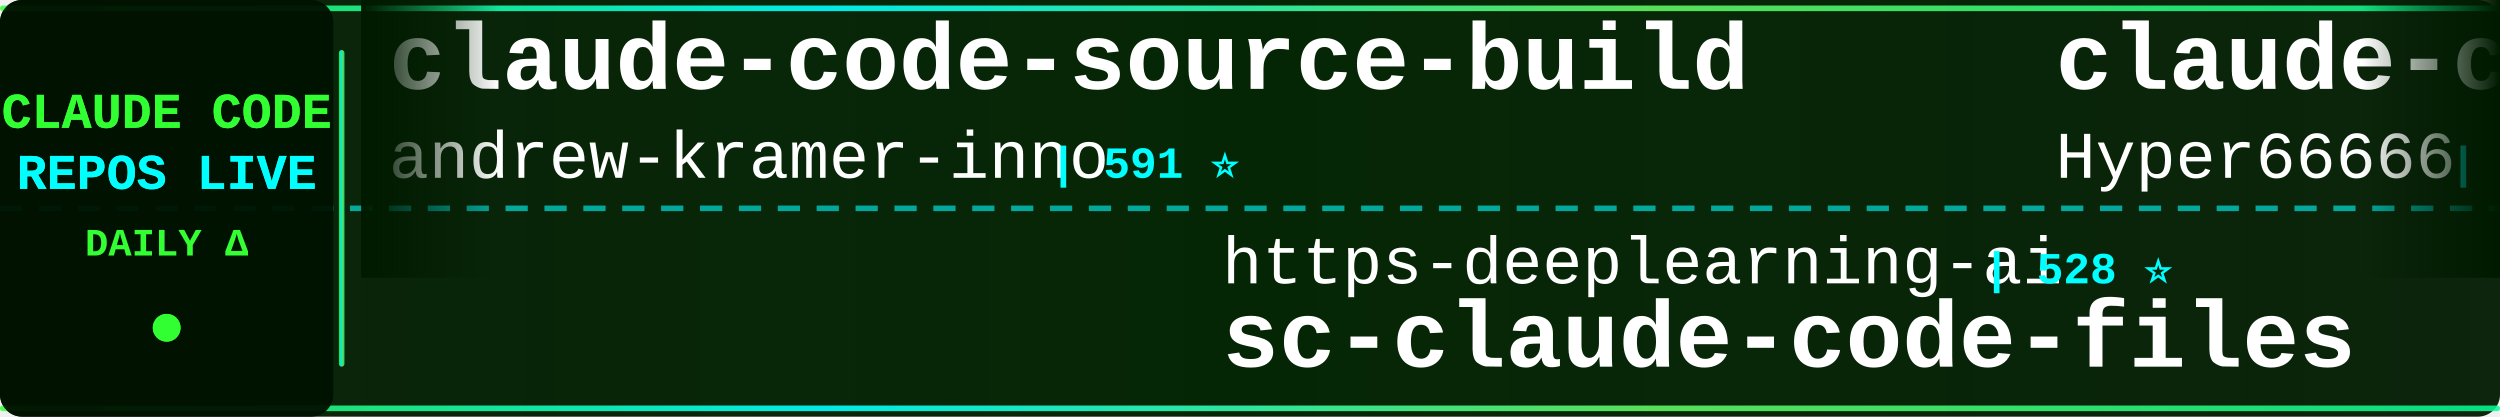
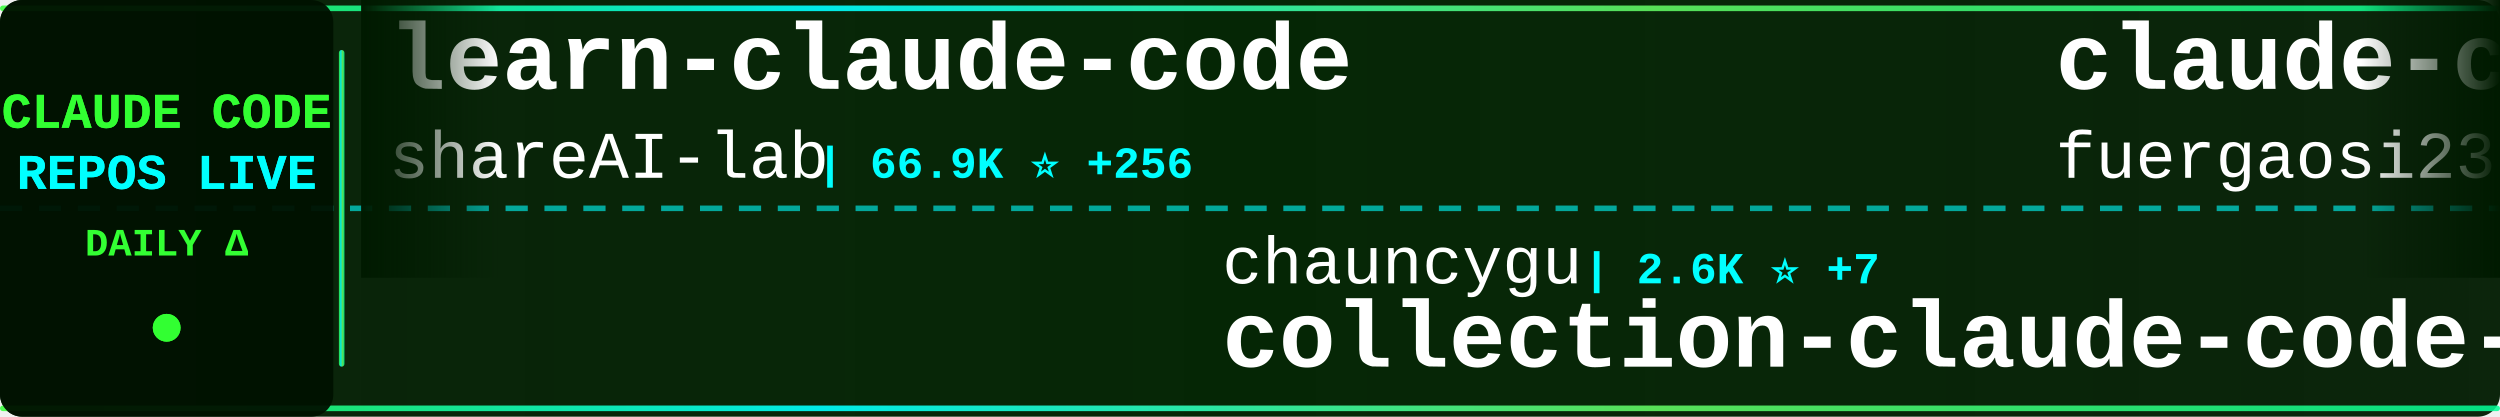
<svg xmlns="http://www.w3.org/2000/svg" width="900" height="150">
  <defs>
    <linearGradient id="tickerBg" x1="0%" y1="0%" x2="100%" y2="0%">
      <stop offset="0%" style="stop-color:#001a00;stop-opacity:0.95" />
      <stop offset="50%" style="stop-color:#002200;stop-opacity:0.98" />
      <stop offset="100%" style="stop-color:#001a00;stop-opacity:0.95" />
    </linearGradient>
    <linearGradient id="borderGrad" x1="0%" y1="0%" x2="100%" y2="0%">
      <stop offset="0%" style="stop-color:#33ff33;stop-opacity:0.85">
        <animate attributeName="stop-opacity" values="0.85;1;0.85" dur="2s" repeatCount="indefinite" />
      </stop>
      <stop offset="33%" style="stop-color:#00ffff;stop-opacity:0.9">
        <animate attributeName="stop-opacity" values="0.9;1;0.9" dur="2.2s" repeatCount="indefinite" />
      </stop>
      <stop offset="66%" style="stop-color:#66ff66;stop-opacity:0.85">
        <animate attributeName="stop-opacity" values="0.85;1;0.85" dur="1.8s" repeatCount="indefinite" />
      </stop>
      <stop offset="100%" style="stop-color:#00ff99;stop-opacity:0.85">
        <animate attributeName="stop-opacity" values="0.85;1;0.85" dur="2s" repeatCount="indefinite" />
      </stop>
    </linearGradient>
    <filter id="textGlow">
      <feGaussianBlur stdDeviation="0.1" result="coloredBlur" />
      <feMerge>
        <feMergeNode in="coloredBlur" />
        <feMergeNode in="SourceGraphic" />
      </feMerge>
    </filter>
    <filter id="metricGlow">
      <feGaussianBlur stdDeviation="0.2" result="coloredBlur" />
      <feMerge>
        <feMergeNode in="coloredBlur" />
        <feMergeNode in="SourceGraphic" />
      </feMerge>
    </filter>
    <linearGradient id="leftFade" x1="0%" y1="0%" x2="100%" y2="0%">
      <stop offset="0%" style="stop-color:#001a00;stop-opacity:1" />
      <stop offset="100%" style="stop-color:#001a00;stop-opacity:0" />
    </linearGradient>
    <linearGradient id="rightFade" x1="0%" y1="0%" x2="100%" y2="0%">
      <stop offset="0%" style="stop-color:#001a00;stop-opacity:0" />
      <stop offset="100%" style="stop-color:#001a00;stop-opacity:1" />
    </linearGradient>
  </defs>
  <rect width="900" height="150" fill="url(#tickerBg)" rx="8" />
  <rect x="0" y="2" width="900" height="2" fill="url(#borderGrad)" rx="1" />
  <rect x="0" y="146" width="900" height="2" fill="url(#borderGrad)" rx="1" />
  <line x1="0" y1="75" x2="900" y2="75" stroke="#00ffff" stroke-width="2" stroke-dasharray="8 6" opacity="0.6" />
  <rect x="0" y="0" width="120" height="150" fill="#001100" opacity="0.95" rx="8" />
  <text x="60" y="46" font-family="'Courier New', monospace" font-size="18" font-weight="bold" fill="#33ff33" text-anchor="middle" filter="url(#textGlow)">
    CLAUDE CODE
  </text>
  <text x="60" y="68" font-family="'Courier New', monospace" font-size="18" font-weight="bold" fill="#00ffff" text-anchor="middle" filter="url(#textGlow)">
    REPOS LIVE
  </text>
  <text x="60" y="92" font-family="'Courier New', monospace" font-size="14" font-weight="bold" fill="#33ff33" text-anchor="middle">
    DAILY Δ
  </text>
  <circle cx="60" cy="118" r="5" fill="#33ff33" filter="url(#metricGlow)">
    <animate attributeName="r" values="4;6;4" dur="1.5s" repeatCount="indefinite" />
    <animate attributeName="opacity" values="0.6;1;0.6" dur="1.5s" repeatCount="indefinite" />
  </circle>
  <rect x="122" y="18" width="2" height="114" fill="url(#borderGrad)" rx="1" />
  <clipPath id="tickerClip">
    <rect x="130" y="0" width="770" height="150" />
  </clipPath>
  <g clip-path="url(#tickerClip)">
    <g id="tickerItems">
      <animateTransform attributeName="transform" attributeType="XML" type="translate" from="0 0" to="-3000 0" dur="54s" repeatCount="indefinite" />
      <g transform="translate(0, 0)">
-         <text x="140" y="32" font-family="'Courier New', monospace" font-size="34" font-weight="bold" fill="#ffffff">claude-code-source-build</text>
-         <text x="140" y="64" font-family="'Courier New', monospace" font-size="24" font-weight="normal" fill="#ffffff" opacity="1.0">andrew-kramer-inno</text>
-         <text x="378" y="64" font-family="'Courier New', monospace" font-size="16" font-weight="bold" fill="#00ffff"> | 591 ⭐</text>
+         <text x="140" y="32" font-family="'Courier New', monospace" font-size="34" font-weight="bold" fill="#ffffff">learn-claude-code</text>
+         <text x="140" y="64" font-family="'Courier New', monospace" font-size="24" font-weight="normal" fill="#ffffff" opacity="1.0">shareAI-lab</text>
+         <text x="294" y="64" font-family="'Courier New', monospace" font-size="16" font-weight="bold" fill="#00ffff"> | 66.9K ⭐ +256</text>
      </g>
      <g transform="translate(300, 0)">
-         <text x="140" y="102" font-family="'Courier New', monospace" font-size="24" font-weight="normal" fill="#ffffff" opacity="1.0">https-deeplearning-ai</text>
-         <text x="414" y="102" font-family="'Courier New', monospace" font-size="16" font-weight="bold" fill="#00ffff"> | 528 ⭐</text>
-         <text x="140" y="132" font-family="'Courier New', monospace" font-size="34" font-weight="bold" fill="#ffffff">sc-claude-code-files</text>
+         <text x="140" y="102" font-family="'Courier New', monospace" font-size="24" font-weight="normal" fill="#ffffff" opacity="1.0">chauncygu</text>
+         <text x="270" y="102" font-family="'Courier New', monospace" font-size="16" font-weight="bold" fill="#00ffff"> | 2.6K ⭐ +7</text>
+         <text x="140" y="132" font-family="'Courier New', monospace" font-size="34" font-weight="bold" fill="#ffffff">collection-claude-code-s...</text>
      </g>
      <g transform="translate(600, 0)">
-         <text x="140" y="32" font-family="'Courier New', monospace" font-size="34" font-weight="bold" fill="#ffffff">claude-code-sourcemap</text>
-         <text x="140" y="64" font-family="'Courier New', monospace" font-size="24" font-weight="normal" fill="#ffffff" opacity="1.0">Hyper66666</text>
-         <text x="282" y="64" font-family="'Courier New', monospace" font-size="16" font-weight="bold" fill="#00ffff"> | 215 ⭐</text>
+         <text x="140" y="32" font-family="'Courier New', monospace" font-size="34" font-weight="bold" fill="#ffffff">claude-code-proxy</text>
+         <text x="140" y="64" font-family="'Courier New', monospace" font-size="24" font-weight="normal" fill="#ffffff" opacity="1.0">fuergaosi233</text>
+         <text x="306" y="64" font-family="'Courier New', monospace" font-size="16" font-weight="bold" fill="#00ffff"> | 2.7K ⭐</text>
      </g>
      <g transform="translate(900, 0)">
-         <text x="140" y="102" font-family="'Courier New', monospace" font-size="24" font-weight="normal" fill="#ffffff" opacity="1.0">SeemSeam</text>
-         <text x="258" y="102" font-family="'Courier New', monospace" font-size="16" font-weight="bold" fill="#00ffff"> | 3.0K ⭐ +15</text>
-         <text x="140" y="132" font-family="'Courier New', monospace" font-size="34" font-weight="bold" fill="#ffffff">claude_codex_bridge</text>
+         <text x="140" y="102" font-family="'Courier New', monospace" font-size="24" font-weight="normal" fill="#ffffff" opacity="1.0">andrew-kramer-inno</text>
+         <text x="378" y="102" font-family="'Courier New', monospace" font-size="16" font-weight="bold" fill="#00ffff"> | 591 ⭐</text>
+         <text x="140" y="132" font-family="'Courier New', monospace" font-size="34" font-weight="bold" fill="#ffffff">claude-code-source-build</text>
      </g>
      <g transform="translate(1200, 0)">
-         <text x="140" y="32" font-family="'Courier New', monospace" font-size="34" font-weight="bold" fill="#ffffff">claude-code-templates</text>
-         <text x="140" y="64" font-family="'Courier New', monospace" font-size="24" font-weight="normal" fill="#ffffff" opacity="1.0">davila7</text>
-         <text x="246" y="64" font-family="'Courier New', monospace" font-size="16" font-weight="bold" fill="#00ffff"> | 28.1K ⭐ +31</text>
+         <text x="140" y="32" font-family="'Courier New', monospace" font-size="34" font-weight="bold" fill="#ffffff">claude-code-workflows</text>
+         <text x="140" y="64" font-family="'Courier New', monospace" font-size="24" font-weight="normal" fill="#ffffff" opacity="1.0">OneRedOak</text>
+         <text x="270" y="64" font-family="'Courier New', monospace" font-size="16" font-weight="bold" fill="#00ffff"> | 3.8K ⭐</text>
      </g>
      <g transform="translate(1500, 0)">
-         <text x="140" y="102" font-family="'Courier New', monospace" font-size="24" font-weight="normal" fill="#ffffff" opacity="1.0">OneRedOak</text>
-         <text x="270" y="102" font-family="'Courier New', monospace" font-size="16" font-weight="bold" fill="#00ffff"> | 3.8K ⭐</text>
-         <text x="140" y="132" font-family="'Courier New', monospace" font-size="34" font-weight="bold" fill="#ffffff">claude-code-workflows</text>
+         <text x="140" y="102" font-family="'Courier New', monospace" font-size="24" font-weight="normal" fill="#ffffff" opacity="1.0">carlvellotti</text>
+         <text x="306" y="102" font-family="'Courier New', monospace" font-size="16" font-weight="bold" fill="#00ffff"> | 2.1K ⭐ +1</text>
+         <text x="140" y="132" font-family="'Courier New', monospace" font-size="34" font-weight="bold" fill="#ffffff">claude-code-pm-course</text>
      </g>
      <g transform="translate(1800, 0)">
-         <text x="140" y="32" font-family="'Courier New', monospace" font-size="34" font-weight="bold" fill="#ffffff">claude-code-reverse</text>
-         <text x="140" y="64" font-family="'Courier New', monospace" font-size="24" font-weight="normal" fill="#ffffff" opacity="1.0">Yuyz0112</text>
-         <text x="258" y="64" font-family="'Courier New', monospace" font-size="16" font-weight="bold" fill="#00ffff"> | 2.4K ⭐ +2</text>
+         <text x="140" y="32" font-family="'Courier New', monospace" font-size="34" font-weight="bold" fill="#ffffff">Claude-code</text>
+         <text x="140" y="64" font-family="'Courier New', monospace" font-size="24" font-weight="normal" fill="#ffffff" opacity="1.0">fazxes</text>
+         <text x="234" y="64" font-family="'Courier New', monospace" font-size="16" font-weight="bold" fill="#00ffff"> | 221 ⭐</text>
      </g>
      <g transform="translate(2100, 0)">
-         <text x="140" y="102" font-family="'Courier New', monospace" font-size="24" font-weight="normal" fill="#ffffff" opacity="1.0">kodu-ai</text>
-         <text x="246" y="102" font-family="'Courier New', monospace" font-size="16" font-weight="bold" fill="#00ffff"> | 5.3K ⭐</text>
-         <text x="140" y="132" font-family="'Courier New', monospace" font-size="34" font-weight="bold" fill="#ffffff">claude-coder</text>
+         <text x="140" y="102" font-family="'Courier New', monospace" font-size="24" font-weight="normal" fill="#ffffff" opacity="1.0">ghuntley</text>
+         <text x="258" y="102" font-family="'Courier New', monospace" font-size="16" font-weight="bold" fill="#00ffff"> | 985 ⭐</text>
+         <text x="140" y="132" font-family="'Courier New', monospace" font-size="34" font-weight="bold" fill="#ffffff">claude-code-source-code-...</text>
      </g>
      <g transform="translate(2400, 0)">
-         <text x="140" y="32" font-family="'Courier New', monospace" font-size="34" font-weight="bold" fill="#ffffff">claude-code-spec-workflo...</text>
-         <text x="140" y="64" font-family="'Courier New', monospace" font-size="24" font-weight="normal" fill="#ffffff" opacity="1.0">Pimzino</text>
-         <text x="246" y="64" font-family="'Courier New', monospace" font-size="16" font-weight="bold" fill="#00ffff"> | 3.8K ⭐ +3</text>
+         <text x="140" y="32" font-family="'Courier New', monospace" font-size="34" font-weight="bold" fill="#ffffff">edmunds-claude-code</text>
+         <text x="140" y="64" font-family="'Courier New', monospace" font-size="24" font-weight="normal" fill="#ffffff" opacity="1.0">edmund-io</text>
+         <text x="270" y="64" font-family="'Courier New', monospace" font-size="16" font-weight="bold" fill="#00ffff"> | 1.5K ⭐ +2</text>
      </g>
      <g transform="translate(2700, 0)">
-         <text x="140" y="102" font-family="'Courier New', monospace" font-size="24" font-weight="normal" fill="#ffffff" opacity="1.0">zstmfhy</text>
-         <text x="246" y="102" font-family="'Courier New', monospace" font-size="16" font-weight="bold" fill="#00ffff"> | 190 ⭐</text>
-         <text x="140" y="132" font-family="'Courier New', monospace" font-size="34" font-weight="bold" fill="#ffffff">Claude-code</text>
+         <text x="140" y="102" font-family="'Courier New', monospace" font-size="24" font-weight="normal" fill="#ffffff" opacity="1.0">huangjia2019</text>
+         <text x="306" y="102" font-family="'Courier New', monospace" font-size="16" font-weight="bold" fill="#00ffff"> | 841 ⭐ +4</text>
+         <text x="140" y="132" font-family="'Courier New', monospace" font-size="34" font-weight="bold" fill="#ffffff">claude-code-engineering</text>
      </g>
      <g transform="translate(3000, 0)">
-         <text x="140" y="32" font-family="'Courier New', monospace" font-size="34" font-weight="bold" fill="#ffffff">claude-code-source-build</text>
-         <text x="140" y="64" font-family="'Courier New', monospace" font-size="24" font-weight="normal" fill="#ffffff" opacity="1.0">andrew-kramer-inno</text>
-         <text x="378" y="64" font-family="'Courier New', monospace" font-size="16" font-weight="bold" fill="#00ffff"> | 591 ⭐</text>
+         <text x="140" y="32" font-family="'Courier New', monospace" font-size="34" font-weight="bold" fill="#ffffff">learn-claude-code</text>
+         <text x="140" y="64" font-family="'Courier New', monospace" font-size="24" font-weight="normal" fill="#ffffff" opacity="1.0">shareAI-lab</text>
+         <text x="294" y="64" font-family="'Courier New', monospace" font-size="16" font-weight="bold" fill="#00ffff"> | 66.9K ⭐ +256</text>
      </g>
      <g transform="translate(3300, 0)">
-         <text x="140" y="102" font-family="'Courier New', monospace" font-size="24" font-weight="normal" fill="#ffffff" opacity="1.0">https-deeplearning-ai</text>
-         <text x="414" y="102" font-family="'Courier New', monospace" font-size="16" font-weight="bold" fill="#00ffff"> | 528 ⭐</text>
-         <text x="140" y="132" font-family="'Courier New', monospace" font-size="34" font-weight="bold" fill="#ffffff">sc-claude-code-files</text>
+         <text x="140" y="102" font-family="'Courier New', monospace" font-size="24" font-weight="normal" fill="#ffffff" opacity="1.0">chauncygu</text>
+         <text x="270" y="102" font-family="'Courier New', monospace" font-size="16" font-weight="bold" fill="#00ffff"> | 2.6K ⭐ +7</text>
+         <text x="140" y="132" font-family="'Courier New', monospace" font-size="34" font-weight="bold" fill="#ffffff">collection-claude-code-s...</text>
      </g>
      <g transform="translate(3600, 0)">
-         <text x="140" y="32" font-family="'Courier New', monospace" font-size="34" font-weight="bold" fill="#ffffff">claude-code-sourcemap</text>
-         <text x="140" y="64" font-family="'Courier New', monospace" font-size="24" font-weight="normal" fill="#ffffff" opacity="1.0">Hyper66666</text>
-         <text x="282" y="64" font-family="'Courier New', monospace" font-size="16" font-weight="bold" fill="#00ffff"> | 215 ⭐</text>
+         <text x="140" y="32" font-family="'Courier New', monospace" font-size="34" font-weight="bold" fill="#ffffff">claude-code-proxy</text>
+         <text x="140" y="64" font-family="'Courier New', monospace" font-size="24" font-weight="normal" fill="#ffffff" opacity="1.0">fuergaosi233</text>
+         <text x="306" y="64" font-family="'Courier New', monospace" font-size="16" font-weight="bold" fill="#00ffff"> | 2.7K ⭐</text>
      </g>
      <g transform="translate(3900, 0)">
-         <text x="140" y="102" font-family="'Courier New', monospace" font-size="24" font-weight="normal" fill="#ffffff" opacity="1.0">SeemSeam</text>
-         <text x="258" y="102" font-family="'Courier New', monospace" font-size="16" font-weight="bold" fill="#00ffff"> | 3.0K ⭐ +15</text>
-         <text x="140" y="132" font-family="'Courier New', monospace" font-size="34" font-weight="bold" fill="#ffffff">claude_codex_bridge</text>
+         <text x="140" y="102" font-family="'Courier New', monospace" font-size="24" font-weight="normal" fill="#ffffff" opacity="1.0">andrew-kramer-inno</text>
+         <text x="378" y="102" font-family="'Courier New', monospace" font-size="16" font-weight="bold" fill="#00ffff"> | 591 ⭐</text>
+         <text x="140" y="132" font-family="'Courier New', monospace" font-size="34" font-weight="bold" fill="#ffffff">claude-code-source-build</text>
      </g>
    </g>
  </g>
  <rect x="130" y="0" width="50" height="100" fill="url(#leftFade)" />
  <rect x="850" y="0" width="50" height="100" fill="url(#rightFade)" />
</svg>
